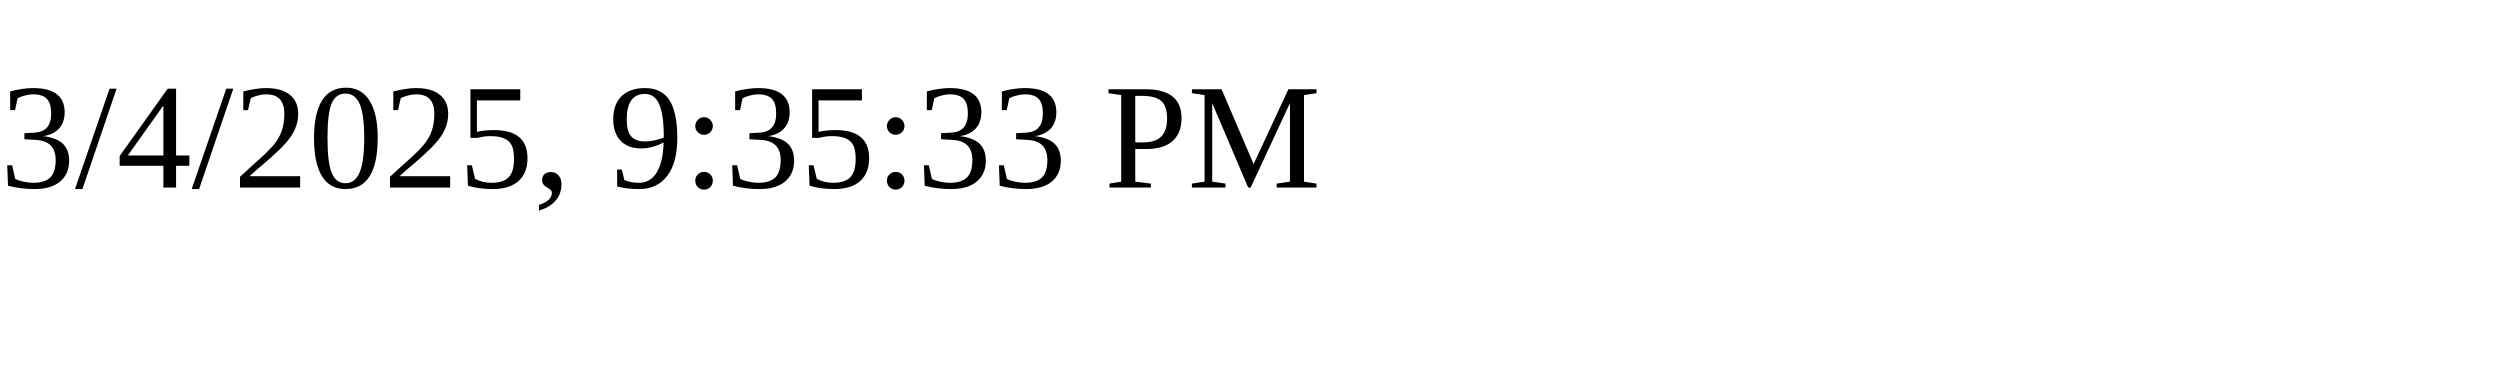
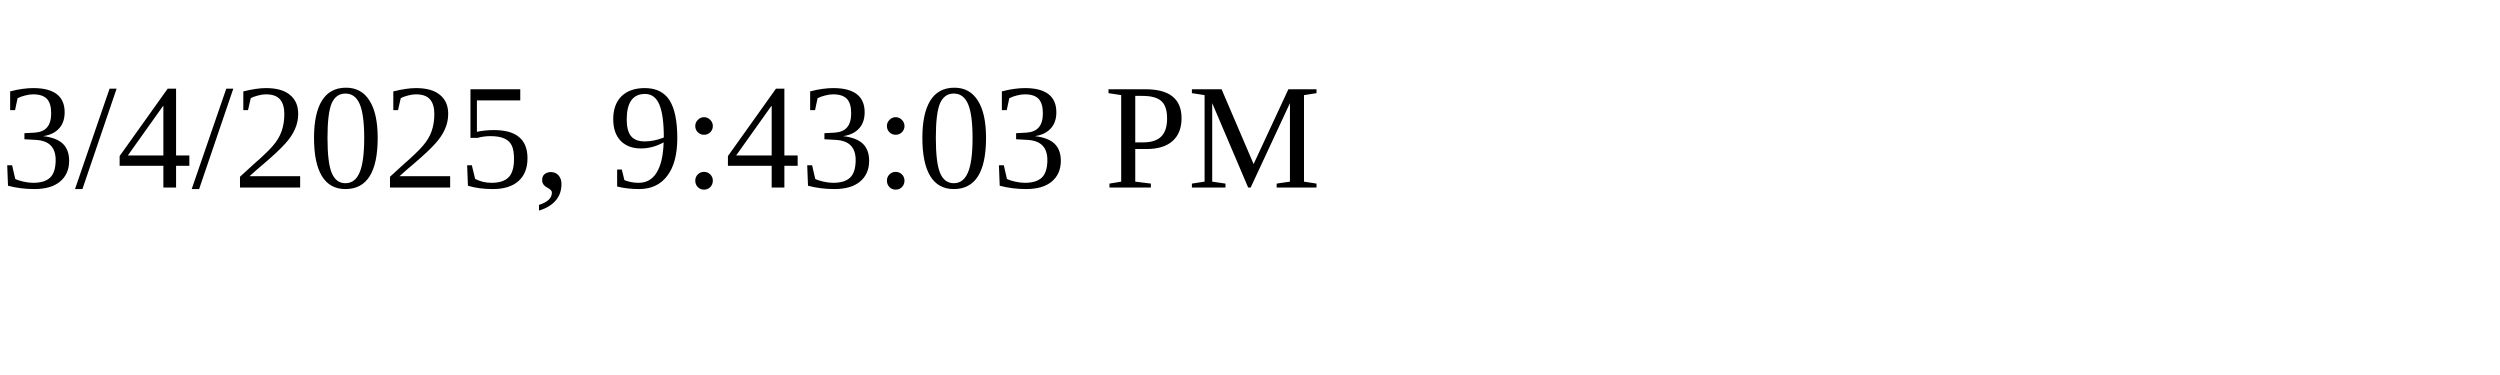
<svg xmlns="http://www.w3.org/2000/svg" height="30" width="200">
-   <text x="0" y="15">3/4/2025, 9:35:33 PM</text>
+   <text x="0" y="15">3/4/2025, 9:43:03 PM</text>
</svg>
